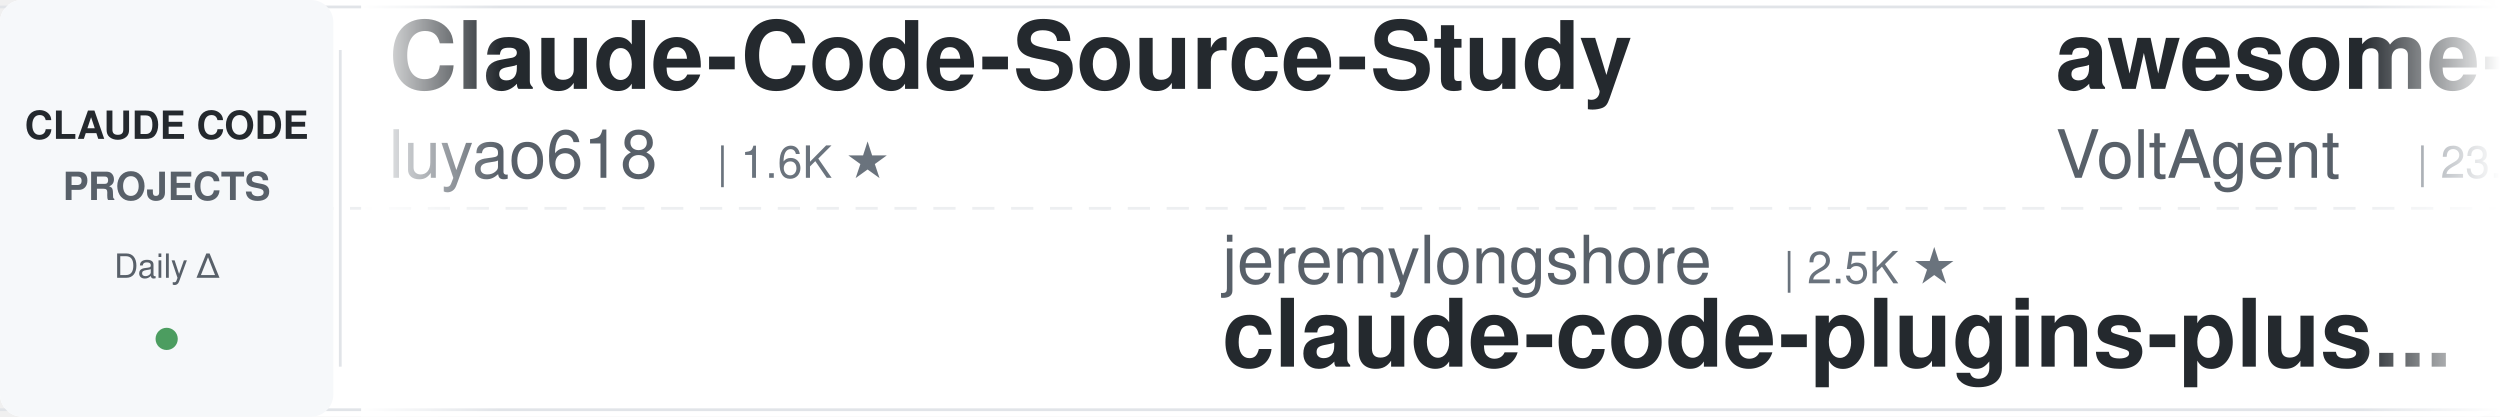
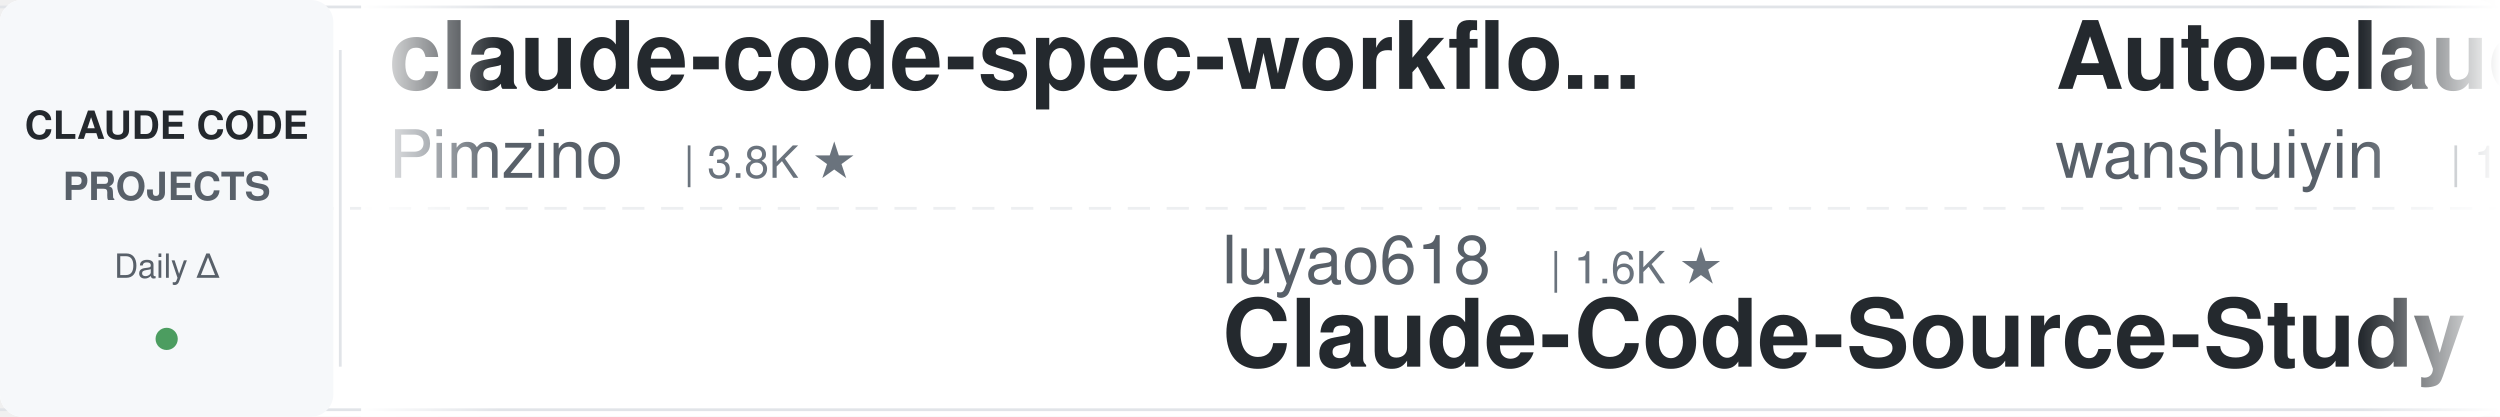
<svg xmlns="http://www.w3.org/2000/svg" width="900" height="150">
  <defs>
    <linearGradient id="leftFade" x1="0%" y1="0%" x2="100%" y2="0%">
      <stop offset="0%" style="stop-color:#ffffff;stop-opacity:1" />
      <stop offset="100%" style="stop-color:#ffffff;stop-opacity:0" />
    </linearGradient>
    <linearGradient id="rightFade" x1="0%" y1="0%" x2="100%" y2="0%">
      <stop offset="0%" style="stop-color:#ffffff;stop-opacity:0" />
      <stop offset="100%" style="stop-color:#ffffff;stop-opacity:1" />
    </linearGradient>
  </defs>
  <rect width="900" height="150" fill="#ffffff" rx="8" />
  <rect x="0" y="2" width="900" height="1" fill="#e1e4e8" />
  <rect x="0" y="147" width="900" height="1" fill="#e1e4e8" />
  <line x1="0" y1="75" x2="900" y2="75" stroke="#e1e4e8" stroke-width="1" stroke-dasharray="8 6" opacity="0.6" />
  <rect x="0" y="0" width="120" height="150" fill="#f6f8fa" rx="8" />
  <text x="60" y="50" font-family="-apple-system, BlinkMacSystemFont, 'Segoe UI', Helvetica, Arial, sans-serif" font-size="14" font-weight="600" fill="#24292e" text-anchor="middle">CLAUDE CODE</text>
  <text x="60" y="72" font-family="-apple-system, BlinkMacSystemFont, 'Segoe UI', Helvetica, Arial, sans-serif" font-size="14" font-weight="600" fill="#586069" text-anchor="middle">PROJECTS</text>
  <text x="60" y="100" font-family="-apple-system, BlinkMacSystemFont, 'Segoe UI', Helvetica, Arial, sans-serif" font-size="12" font-weight="500" fill="#586069" text-anchor="middle">Daily Δ</text>
  <circle cx="60" cy="122" r="4" fill="#22863a" opacity="0.8" />
  <rect x="122" y="18" width="1" height="114" fill="#e1e4e8" />
  <clipPath id="tickerClip">
    <rect x="130" y="0" width="770" height="150" />
  </clipPath>
  <g clip-path="url(#tickerClip)">
    <g id="tickerItems">
      <animateTransform attributeName="transform" attributeType="XML" type="translate" from="0 0" to="-3000 0" dur="54s" repeatCount="indefinite" />
      <g transform="translate(0, 0)">
-         <text x="140" y="32" font-family="-apple-system, BlinkMacSystemFont, 'Segoe UI', Helvetica, Arial, sans-serif" font-size="34" font-weight="600" fill="#24292e">Claude-Code-Source-Study</text>
-         <text x="140" y="64" font-family="-apple-system, BlinkMacSystemFont, 'Segoe UI', Helvetica, Arial, sans-serif" font-size="24" font-weight="400" fill="#586069">luyao618</text>
-         <text x="258" y="64" font-family="-apple-system, BlinkMacSystemFont, 'Segoe UI', Helvetica, Arial, sans-serif" font-size="16" font-weight="500" fill="#6a737d">| 1.6K ★</text>
+         <text x="140" y="32" font-family="-apple-system, BlinkMacSystemFont, 'Segoe UI', Helvetica, Arial, sans-serif" font-size="34" font-weight="600" fill="#24292e">claude-code-spec-workflo...</text>
+         <text x="140" y="64" font-family="-apple-system, BlinkMacSystemFont, 'Segoe UI', Helvetica, Arial, sans-serif" font-size="24" font-weight="400" fill="#586069">Pimzino</text>
+         <text x="246" y="64" font-family="-apple-system, BlinkMacSystemFont, 'Segoe UI', Helvetica, Arial, sans-serif" font-size="16" font-weight="500" fill="#6a737d">| 3.8K ★</text>
      </g>
      <g transform="translate(300, 0)">
-         <text x="140" y="102" font-family="-apple-system, BlinkMacSystemFont, 'Segoe UI', Helvetica, Arial, sans-serif" font-size="24" font-weight="400" fill="#586069">jeremylongshore</text>
-         <text x="342" y="102" font-family="-apple-system, BlinkMacSystemFont, 'Segoe UI', Helvetica, Arial, sans-serif" font-size="16" font-weight="500" fill="#6a737d">| 2.5K ★</text>
-         <text x="140" y="132" font-family="-apple-system, BlinkMacSystemFont, 'Segoe UI', Helvetica, Arial, sans-serif" font-size="34" font-weight="600" fill="#24292e">claude-code-plugins-plus...</text>
+         <text x="140" y="102" font-family="-apple-system, BlinkMacSystemFont, 'Segoe UI', Helvetica, Arial, sans-serif" font-size="24" font-weight="400" fill="#586069">luyao618</text>
+         <text x="258" y="102" font-family="-apple-system, BlinkMacSystemFont, 'Segoe UI', Helvetica, Arial, sans-serif" font-size="16" font-weight="500" fill="#6a737d">| 1.6K ★</text>
+         <text x="140" y="132" font-family="-apple-system, BlinkMacSystemFont, 'Segoe UI', Helvetica, Arial, sans-serif" font-size="34" font-weight="600" fill="#24292e">Claude-Code-Source-Study</text>
      </g>
      <g transform="translate(600, 0)">
-         <text x="140" y="32" font-family="-apple-system, BlinkMacSystemFont, 'Segoe UI', Helvetica, Arial, sans-serif" font-size="34" font-weight="600" fill="#24292e">awesome-claude-code-suba...</text>
-         <text x="140" y="64" font-family="-apple-system, BlinkMacSystemFont, 'Segoe UI', Helvetica, Arial, sans-serif" font-size="24" font-weight="400" fill="#586069">VoltAgent</text>
-         <text x="270" y="64" font-family="-apple-system, BlinkMacSystemFont, 'Segoe UI', Helvetica, Arial, sans-serif" font-size="16" font-weight="500" fill="#6a737d">| 23.6K ★</text>
+         <text x="140" y="32" font-family="-apple-system, BlinkMacSystemFont, 'Segoe UI', Helvetica, Arial, sans-serif" font-size="34" font-weight="600" fill="#24292e">Auto-claude-code-researc...</text>
+         <text x="140" y="64" font-family="-apple-system, BlinkMacSystemFont, 'Segoe UI', Helvetica, Arial, sans-serif" font-size="24" font-weight="400" fill="#586069">wanshuiyin</text>
+         <text x="282" y="64" font-family="-apple-system, BlinkMacSystemFont, 'Segoe UI', Helvetica, Arial, sans-serif" font-size="16" font-weight="500" fill="#6a737d">| 13.7K ★</text>
      </g>
      <g transform="translate(900, 0)">
-         <text x="140" y="102" font-family="-apple-system, BlinkMacSystemFont, 'Segoe UI', Helvetica, Arial, sans-serif" font-size="24" font-weight="400" fill="#586069">centminmod</text>
-         <text x="282" y="102" font-family="-apple-system, BlinkMacSystemFont, 'Segoe UI', Helvetica, Arial, sans-serif" font-size="16" font-weight="500" fill="#6a737d">| 2.5K ★</text>
-         <text x="140" y="132" font-family="-apple-system, BlinkMacSystemFont, 'Segoe UI', Helvetica, Arial, sans-serif" font-size="34" font-weight="600" fill="#24292e">my-claude-code-setup</text>
+         <text x="140" y="102" font-family="-apple-system, BlinkMacSystemFont, 'Segoe UI', Helvetica, Arial, sans-serif" font-size="24" font-weight="400" fill="#586069">AICoderTudou</text>
+         <text x="306" y="102" font-family="-apple-system, BlinkMacSystemFont, 'Segoe UI', Helvetica, Arial, sans-serif" font-size="16" font-weight="500" fill="#6a737d">| 497 ★</text>
+         <text x="140" y="132" font-family="-apple-system, BlinkMacSystemFont, 'Segoe UI', Helvetica, Arial, sans-serif" font-size="34" font-weight="600" fill="#24292e">claude-code-tudou</text>
      </g>
      <g transform="translate(1200, 0)">
-         <text x="140" y="32" font-family="-apple-system, BlinkMacSystemFont, 'Segoe UI', Helvetica, Arial, sans-serif" font-size="34" font-weight="600" fill="#24292e">claude-code-guide</text>
-         <text x="140" y="64" font-family="-apple-system, BlinkMacSystemFont, 'Segoe UI', Helvetica, Arial, sans-serif" font-size="24" font-weight="400" fill="#586069">Cranot</text>
-         <text x="234" y="64" font-family="-apple-system, BlinkMacSystemFont, 'Segoe UI', Helvetica, Arial, sans-serif" font-size="16" font-weight="500" fill="#6a737d">| 2.8K ★</text>
+         <text x="140" y="32" font-family="-apple-system, BlinkMacSystemFont, 'Segoe UI', Helvetica, Arial, sans-serif" font-size="34" font-weight="600" fill="#24292e">learn-claude-code</text>
+         <text x="140" y="64" font-family="-apple-system, BlinkMacSystemFont, 'Segoe UI', Helvetica, Arial, sans-serif" font-size="24" font-weight="400" fill="#586069">shareAI-lab</text>
+         <text x="294" y="64" font-family="-apple-system, BlinkMacSystemFont, 'Segoe UI', Helvetica, Arial, sans-serif" font-size="16" font-weight="500" fill="#6a737d">| 71.9K ★</text>
      </g>
      <g transform="translate(1500, 0)">
-         <text x="140" y="102" font-family="-apple-system, BlinkMacSystemFont, 'Segoe UI', Helvetica, Arial, sans-serif" font-size="24" font-weight="400" fill="#586069">RichardAtCT</text>
-         <text x="294" y="102" font-family="-apple-system, BlinkMacSystemFont, 'Segoe UI', Helvetica, Arial, sans-serif" font-size="16" font-weight="500" fill="#6a737d">| 2.7K ★</text>
-         <text x="140" y="132" font-family="-apple-system, BlinkMacSystemFont, 'Segoe UI', Helvetica, Arial, sans-serif" font-size="34" font-weight="600" fill="#24292e">claude-code-telegram</text>
+         <text x="140" y="102" font-family="-apple-system, BlinkMacSystemFont, 'Segoe UI', Helvetica, Arial, sans-serif" font-size="24" font-weight="400" fill="#586069">Maciek-roboblog</text>
+         <text x="342" y="102" font-family="-apple-system, BlinkMacSystemFont, 'Segoe UI', Helvetica, Arial, sans-serif" font-size="16" font-weight="500" fill="#6a737d">| 8.5K ★</text>
+         <text x="140" y="132" font-family="-apple-system, BlinkMacSystemFont, 'Segoe UI', Helvetica, Arial, sans-serif" font-size="34" font-weight="600" fill="#24292e">Claude-Code-Usage-Monito...</text>
      </g>
      <g transform="translate(1800, 0)">
-         <text x="140" y="32" font-family="-apple-system, BlinkMacSystemFont, 'Segoe UI', Helvetica, Arial, sans-serif" font-size="34" font-weight="600" fill="#24292e">claude-code-hooks-master...</text>
-         <text x="140" y="64" font-family="-apple-system, BlinkMacSystemFont, 'Segoe UI', Helvetica, Arial, sans-serif" font-size="24" font-weight="400" fill="#586069">disler</text>
-         <text x="234" y="64" font-family="-apple-system, BlinkMacSystemFont, 'Segoe UI', Helvetica, Arial, sans-serif" font-size="16" font-weight="500" fill="#6a737d">| 3.8K ★</text>
+         <text x="140" y="32" font-family="-apple-system, BlinkMacSystemFont, 'Segoe UI', Helvetica, Arial, sans-serif" font-size="34" font-weight="600" fill="#24292e">claude-coder</text>
+         <text x="140" y="64" font-family="-apple-system, BlinkMacSystemFont, 'Segoe UI', Helvetica, Arial, sans-serif" font-size="24" font-weight="400" fill="#586069">kodu-ai</text>
+         <text x="246" y="64" font-family="-apple-system, BlinkMacSystemFont, 'Segoe UI', Helvetica, Arial, sans-serif" font-size="16" font-weight="500" fill="#6a737d">| 5.3K ★</text>
      </g>
      <g transform="translate(2100, 0)">
-         <text x="140" y="102" font-family="-apple-system, BlinkMacSystemFont, 'Segoe UI', Helvetica, Arial, sans-serif" font-size="24" font-weight="400" fill="#586069">FlorianBruniaux</text>
-         <text x="342" y="102" font-family="-apple-system, BlinkMacSystemFont, 'Segoe UI', Helvetica, Arial, sans-serif" font-size="16" font-weight="500" fill="#6a737d">| 5.5K ★</text>
-         <text x="140" y="132" font-family="-apple-system, BlinkMacSystemFont, 'Segoe UI', Helvetica, Arial, sans-serif" font-size="34" font-weight="600" fill="#24292e">claude-code-ultimate-gui...</text>
+         <text x="140" y="102" font-family="-apple-system, BlinkMacSystemFont, 'Segoe UI', Helvetica, Arial, sans-serif" font-size="24" font-weight="400" fill="#586069">disler</text>
+         <text x="234" y="102" font-family="-apple-system, BlinkMacSystemFont, 'Segoe UI', Helvetica, Arial, sans-serif" font-size="16" font-weight="500" fill="#6a737d">| 3.8K ★</text>
+         <text x="140" y="132" font-family="-apple-system, BlinkMacSystemFont, 'Segoe UI', Helvetica, Arial, sans-serif" font-size="34" font-weight="600" fill="#24292e">claude-code-hooks-master...</text>
      </g>
      <g transform="translate(2400, 0)">
-         <text x="140" y="32" font-family="-apple-system, BlinkMacSystemFont, 'Segoe UI', Helvetica, Arial, sans-serif" font-size="34" font-weight="600" fill="#24292e">claude-code-prompts</text>
-         <text x="140" y="64" font-family="-apple-system, BlinkMacSystemFont, 'Segoe UI', Helvetica, Arial, sans-serif" font-size="24" font-weight="400" fill="#586069">repowise-dev</text>
-         <text x="306" y="64" font-family="-apple-system, BlinkMacSystemFont, 'Segoe UI', Helvetica, Arial, sans-serif" font-size="16" font-weight="500" fill="#6a737d">| 1.2K ★</text>
+         <text x="140" y="32" font-family="-apple-system, BlinkMacSystemFont, 'Segoe UI', Helvetica, Arial, sans-serif" font-size="34" font-weight="600" fill="#24292e">claude-code-templates</text>
+         <text x="140" y="64" font-family="-apple-system, BlinkMacSystemFont, 'Segoe UI', Helvetica, Arial, sans-serif" font-size="24" font-weight="400" fill="#586069">davila7</text>
+         <text x="246" y="64" font-family="-apple-system, BlinkMacSystemFont, 'Segoe UI', Helvetica, Arial, sans-serif" font-size="16" font-weight="500" fill="#6a737d">| 29.8K ★</text>
      </g>
      <g transform="translate(2700, 0)">
-         <text x="140" y="102" font-family="-apple-system, BlinkMacSystemFont, 'Segoe UI', Helvetica, Arial, sans-serif" font-size="24" font-weight="400" fill="#586069">huangserva</text>
-         <text x="282" y="102" font-family="-apple-system, BlinkMacSystemFont, 'Segoe UI', Helvetica, Arial, sans-serif" font-size="16" font-weight="500" fill="#6a737d">| 624 ★</text>
-         <text x="140" y="132" font-family="-apple-system, BlinkMacSystemFont, 'Segoe UI', Helvetica, Arial, sans-serif" font-size="34" font-weight="600" fill="#24292e">claude-code-cli</text>
+         <text x="140" y="102" font-family="-apple-system, BlinkMacSystemFont, 'Segoe UI', Helvetica, Arial, sans-serif" font-size="24" font-weight="400" fill="#586069">digitalsamba</text>
+         <text x="306" y="102" font-family="-apple-system, BlinkMacSystemFont, 'Segoe UI', Helvetica, Arial, sans-serif" font-size="16" font-weight="500" fill="#6a737d">| 1.8K ★</text>
+         <text x="140" y="132" font-family="-apple-system, BlinkMacSystemFont, 'Segoe UI', Helvetica, Arial, sans-serif" font-size="34" font-weight="600" fill="#24292e">claude-code-video-toolki...</text>
      </g>
      <g transform="translate(3000, 0)">
-         <text x="140" y="32" font-family="-apple-system, BlinkMacSystemFont, 'Segoe UI', Helvetica, Arial, sans-serif" font-size="34" font-weight="600" fill="#24292e">Claude-Code-Source-Study</text>
-         <text x="140" y="64" font-family="-apple-system, BlinkMacSystemFont, 'Segoe UI', Helvetica, Arial, sans-serif" font-size="24" font-weight="400" fill="#586069">luyao618</text>
-         <text x="258" y="64" font-family="-apple-system, BlinkMacSystemFont, 'Segoe UI', Helvetica, Arial, sans-serif" font-size="16" font-weight="500" fill="#6a737d">| 1.6K ★</text>
+         <text x="140" y="32" font-family="-apple-system, BlinkMacSystemFont, 'Segoe UI', Helvetica, Arial, sans-serif" font-size="34" font-weight="600" fill="#24292e">claude-code-spec-workflo...</text>
+         <text x="140" y="64" font-family="-apple-system, BlinkMacSystemFont, 'Segoe UI', Helvetica, Arial, sans-serif" font-size="24" font-weight="400" fill="#586069">Pimzino</text>
+         <text x="246" y="64" font-family="-apple-system, BlinkMacSystemFont, 'Segoe UI', Helvetica, Arial, sans-serif" font-size="16" font-weight="500" fill="#6a737d">| 3.8K ★</text>
      </g>
      <g transform="translate(3300, 0)">
-         <text x="140" y="102" font-family="-apple-system, BlinkMacSystemFont, 'Segoe UI', Helvetica, Arial, sans-serif" font-size="24" font-weight="400" fill="#586069">jeremylongshore</text>
-         <text x="342" y="102" font-family="-apple-system, BlinkMacSystemFont, 'Segoe UI', Helvetica, Arial, sans-serif" font-size="16" font-weight="500" fill="#6a737d">| 2.5K ★</text>
-         <text x="140" y="132" font-family="-apple-system, BlinkMacSystemFont, 'Segoe UI', Helvetica, Arial, sans-serif" font-size="34" font-weight="600" fill="#24292e">claude-code-plugins-plus...</text>
+         <text x="140" y="102" font-family="-apple-system, BlinkMacSystemFont, 'Segoe UI', Helvetica, Arial, sans-serif" font-size="24" font-weight="400" fill="#586069">luyao618</text>
+         <text x="258" y="102" font-family="-apple-system, BlinkMacSystemFont, 'Segoe UI', Helvetica, Arial, sans-serif" font-size="16" font-weight="500" fill="#6a737d">| 1.6K ★</text>
+         <text x="140" y="132" font-family="-apple-system, BlinkMacSystemFont, 'Segoe UI', Helvetica, Arial, sans-serif" font-size="34" font-weight="600" fill="#24292e">Claude-Code-Source-Study</text>
      </g>
      <g transform="translate(3600, 0)">
-         <text x="140" y="32" font-family="-apple-system, BlinkMacSystemFont, 'Segoe UI', Helvetica, Arial, sans-serif" font-size="34" font-weight="600" fill="#24292e">awesome-claude-code-suba...</text>
-         <text x="140" y="64" font-family="-apple-system, BlinkMacSystemFont, 'Segoe UI', Helvetica, Arial, sans-serif" font-size="24" font-weight="400" fill="#586069">VoltAgent</text>
-         <text x="270" y="64" font-family="-apple-system, BlinkMacSystemFont, 'Segoe UI', Helvetica, Arial, sans-serif" font-size="16" font-weight="500" fill="#6a737d">| 23.6K ★</text>
+         <text x="140" y="32" font-family="-apple-system, BlinkMacSystemFont, 'Segoe UI', Helvetica, Arial, sans-serif" font-size="34" font-weight="600" fill="#24292e">Auto-claude-code-researc...</text>
+         <text x="140" y="64" font-family="-apple-system, BlinkMacSystemFont, 'Segoe UI', Helvetica, Arial, sans-serif" font-size="24" font-weight="400" fill="#586069">wanshuiyin</text>
+         <text x="282" y="64" font-family="-apple-system, BlinkMacSystemFont, 'Segoe UI', Helvetica, Arial, sans-serif" font-size="16" font-weight="500" fill="#6a737d">| 13.7K ★</text>
      </g>
      <g transform="translate(3900, 0)">
-         <text x="140" y="102" font-family="-apple-system, BlinkMacSystemFont, 'Segoe UI', Helvetica, Arial, sans-serif" font-size="24" font-weight="400" fill="#586069">centminmod</text>
-         <text x="282" y="102" font-family="-apple-system, BlinkMacSystemFont, 'Segoe UI', Helvetica, Arial, sans-serif" font-size="16" font-weight="500" fill="#6a737d">| 2.5K ★</text>
-         <text x="140" y="132" font-family="-apple-system, BlinkMacSystemFont, 'Segoe UI', Helvetica, Arial, sans-serif" font-size="34" font-weight="600" fill="#24292e">my-claude-code-setup</text>
+         <text x="140" y="102" font-family="-apple-system, BlinkMacSystemFont, 'Segoe UI', Helvetica, Arial, sans-serif" font-size="24" font-weight="400" fill="#586069">AICoderTudou</text>
+         <text x="306" y="102" font-family="-apple-system, BlinkMacSystemFont, 'Segoe UI', Helvetica, Arial, sans-serif" font-size="16" font-weight="500" fill="#6a737d">| 497 ★</text>
+         <text x="140" y="132" font-family="-apple-system, BlinkMacSystemFont, 'Segoe UI', Helvetica, Arial, sans-serif" font-size="34" font-weight="600" fill="#24292e">claude-code-tudou</text>
      </g>
    </g>
  </g>
  <rect x="130" y="0" width="50" height="150" fill="url(#leftFade)" />
  <rect x="850" y="0" width="50" height="150" fill="url(#rightFade)" />
</svg>
